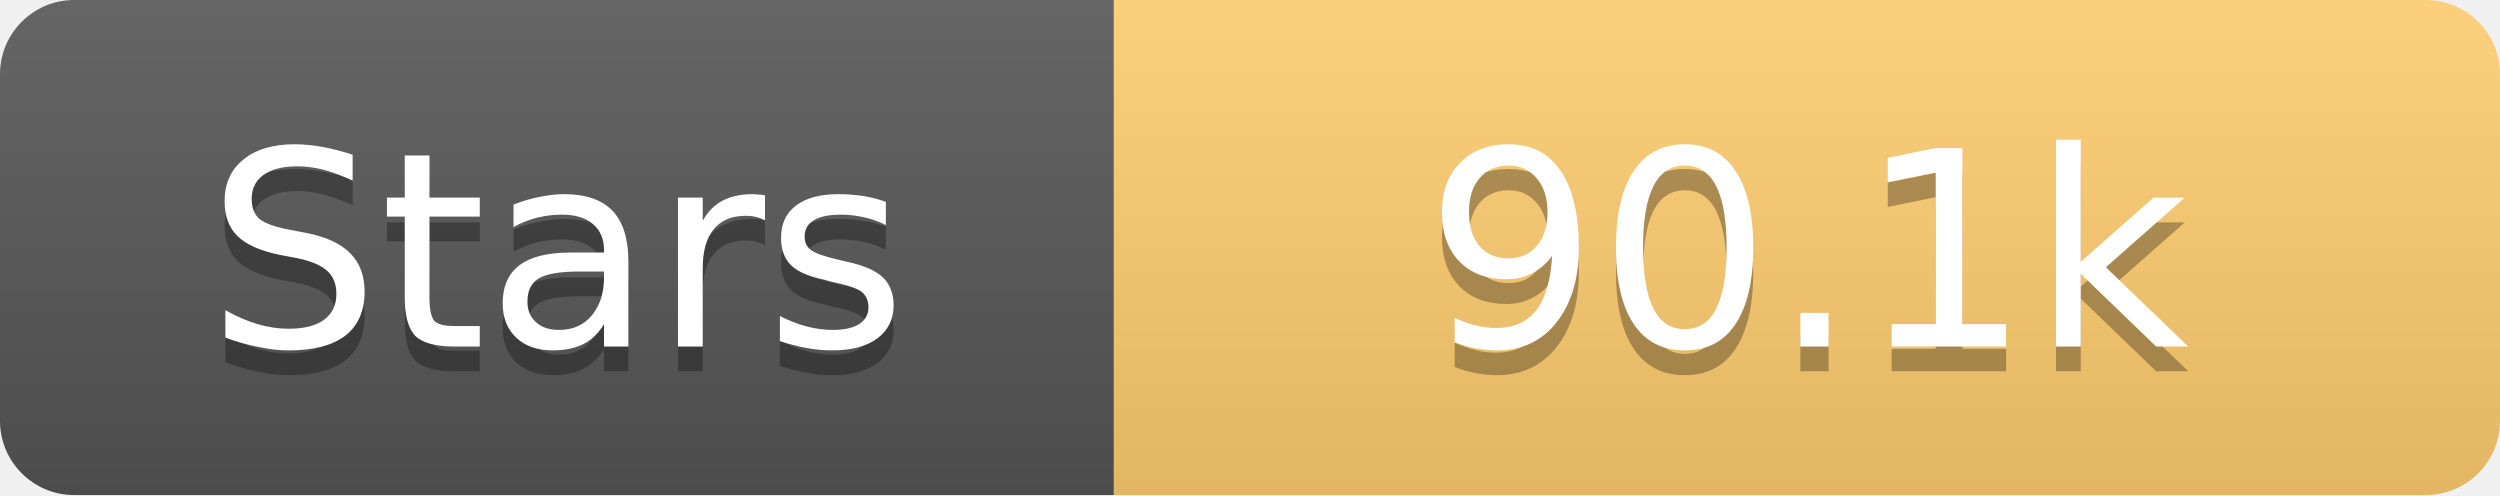
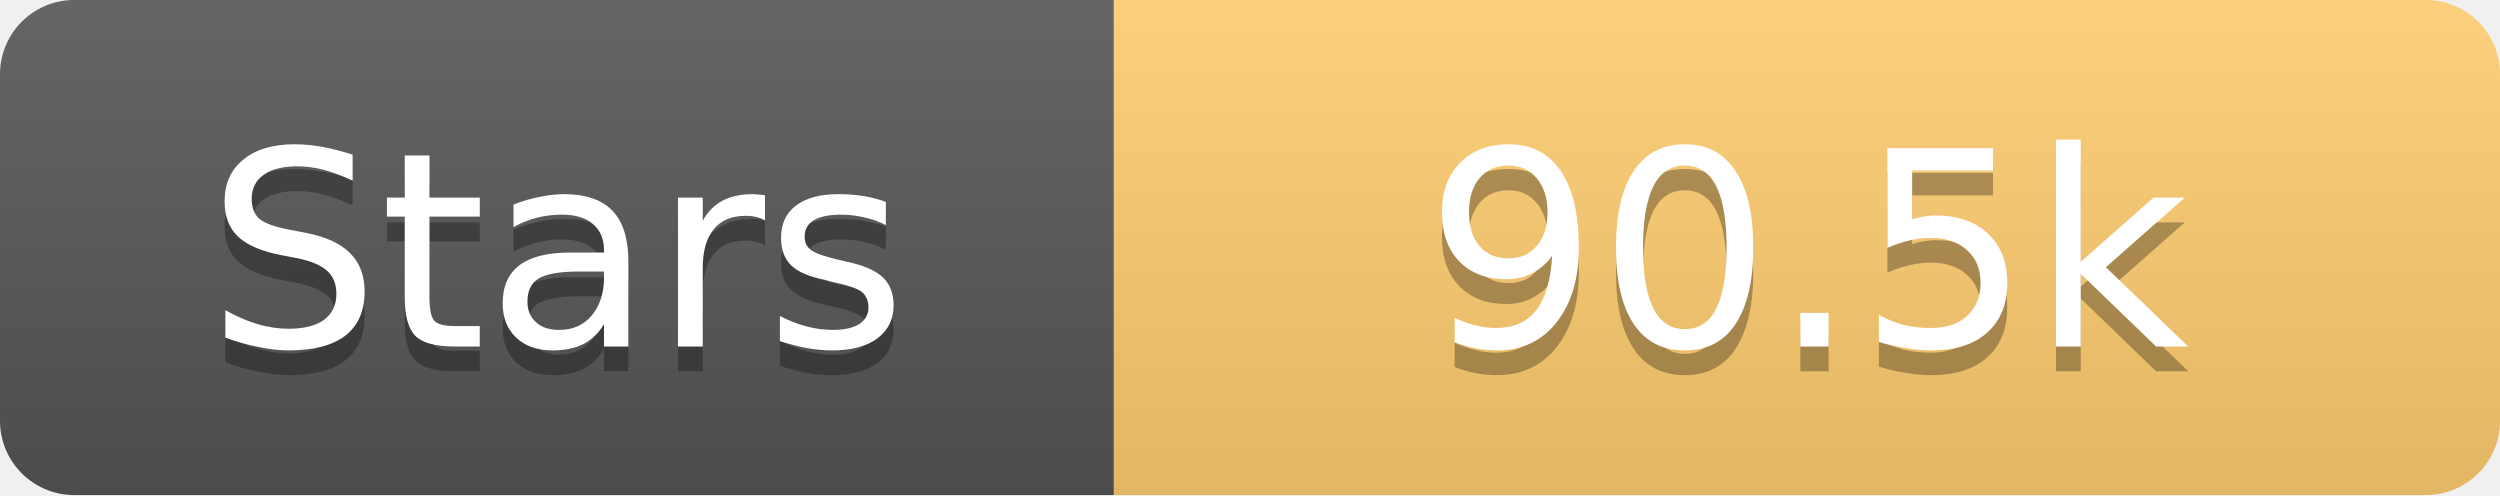
<svg xmlns="http://www.w3.org/2000/svg" width="101" height="20">
  <linearGradient id="s" x2="0" y2="100%">
    <stop offset="0" stop-color="#fff" stop-opacity=".1" />
    <stop offset="1" stop-opacity=".1" />
  </linearGradient>
  <clipPath id="r">
    <rect width="101" height="20" rx="3" fill="#fff" />
  </clipPath>
  <g clip-path="url(#r)">
    <rect width="45" height="20" fill="#555" />
    <rect x="45" width="56" height="20" fill="#fdcb6e" />
    <rect width="101" height="20" fill="url(#s)" />
  </g>
  <g fill="#fff" text-anchor="middle" font-family="Verdana,Geneva,DejaVu Sans,sans-serif" text-rendering="geometricPrecision" font-size="11">
    <text x="22.5" y="15" fill="#010101" fill-opacity=".3">Stars</text>
    <text x="22.5" y="14">Stars</text>
-     <text x="73.0" y="15" fill="#010101" fill-opacity=".3">90.1k</text>
-     <text x="73.0" y="14">90.1k</text>
+     <text x="73.0" y="15" fill="#010101" fill-opacity=".3">90.5k</text>
+     <text x="73.0" y="14">90.5k</text>
  </g>
</svg>
